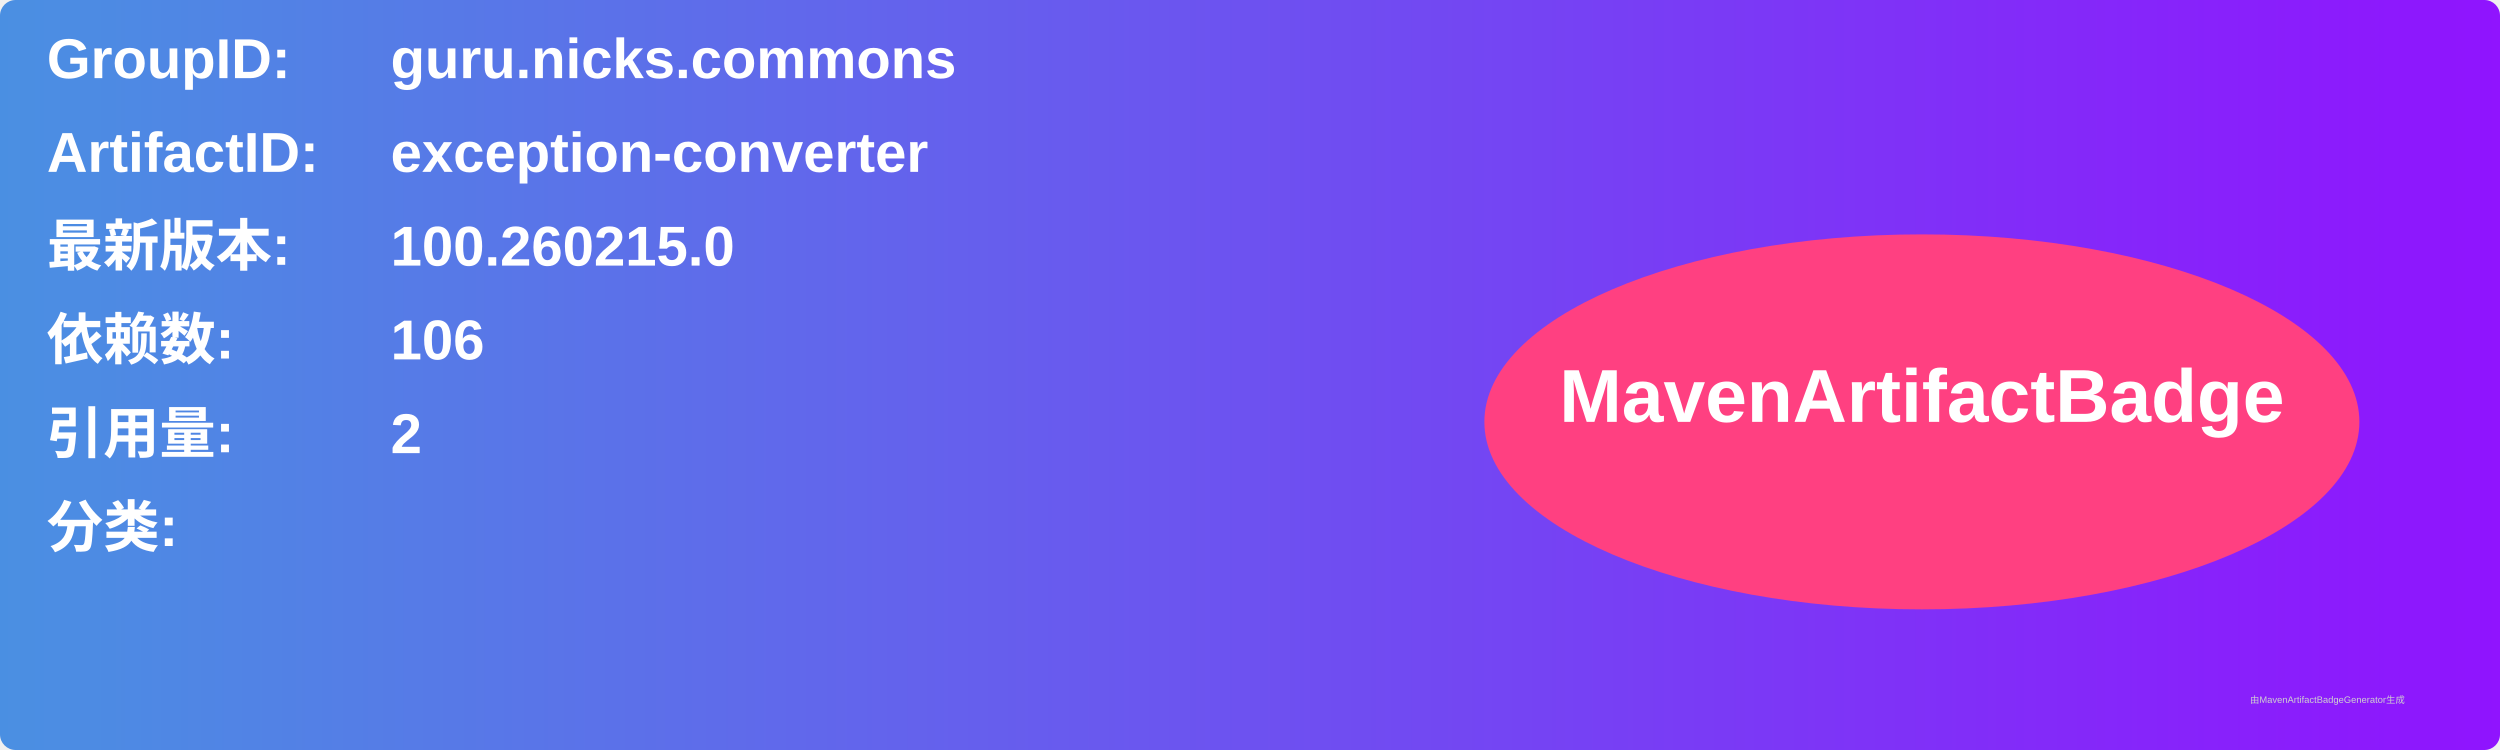
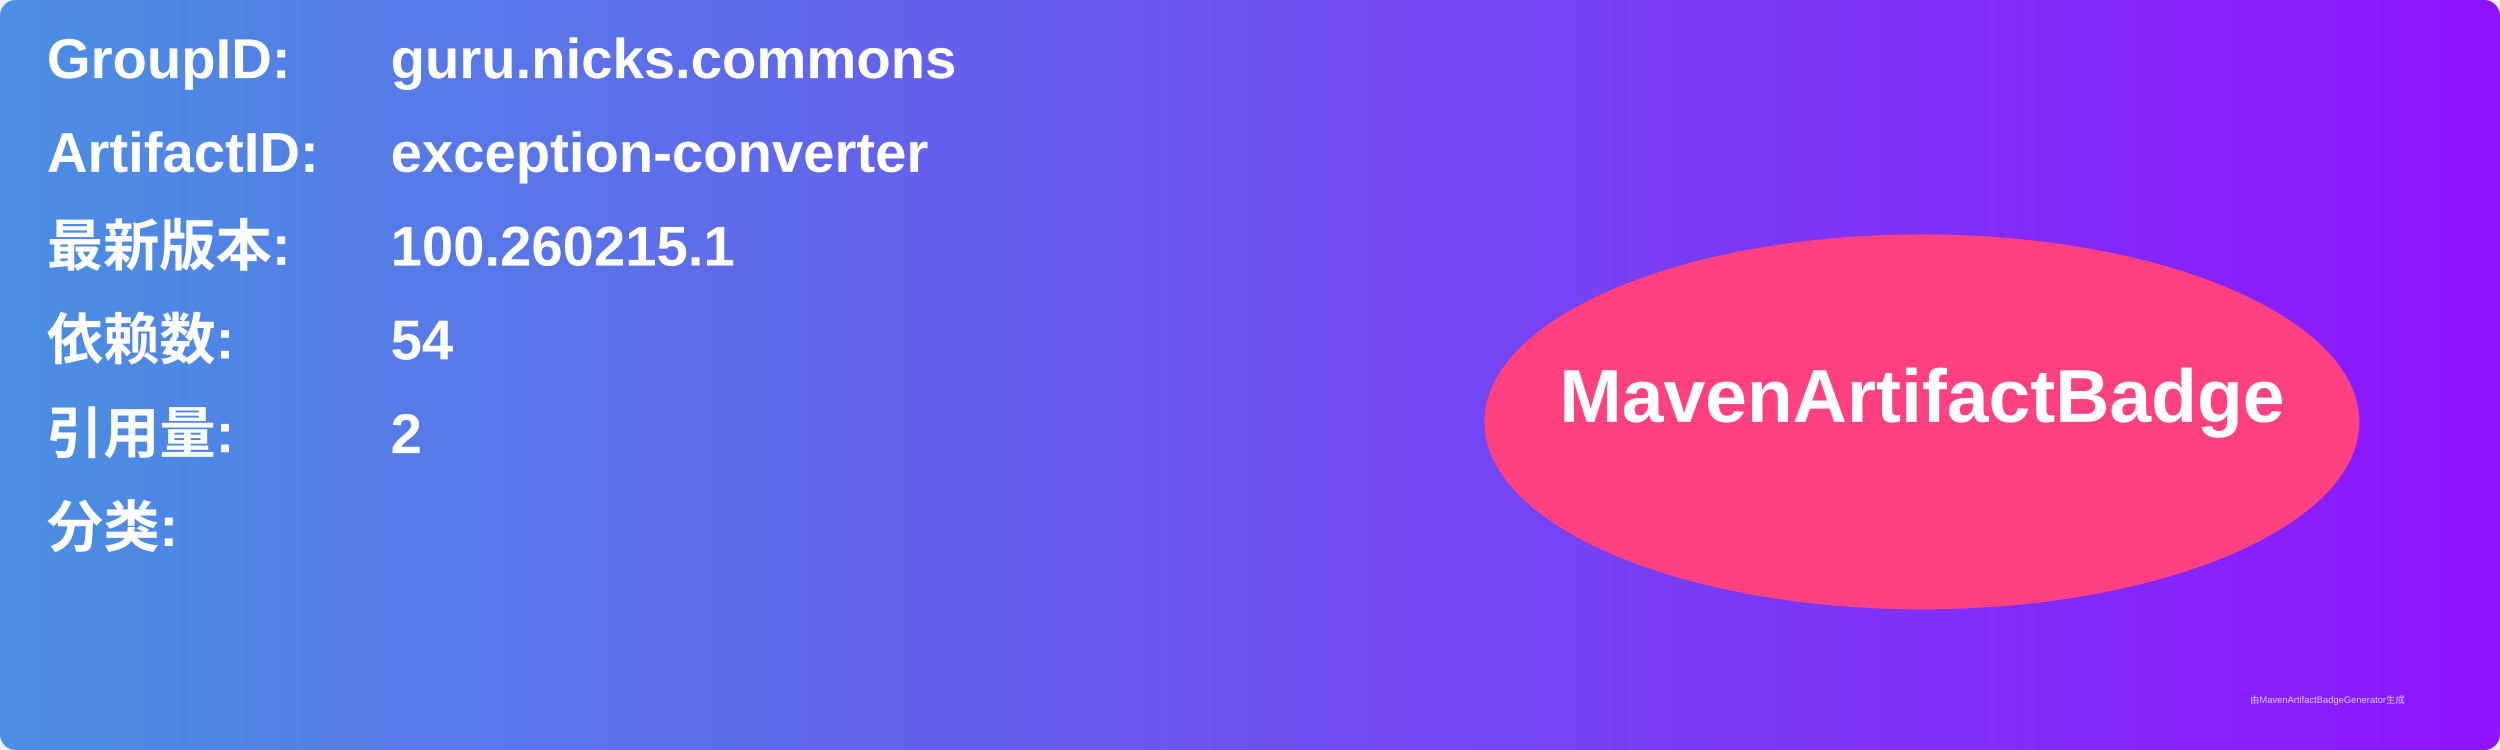
<svg xmlns="http://www.w3.org/2000/svg" width="800" height="240" viewBox="0 0 800 240">
  <linearGradient id="grad" x1="0%" y1="0%" x2="100%" y2="0%">
    <stop offset="0%" stop-color="#4a90e2" />
    <stop offset="100%" stop-color="#9013fe" />
  </linearGradient>
  <rect width="100%" height="100%" rx="5" ry="5" fill="url(#grad)" />
  <g transform="translate(15, 15)">
    <text x="0" y="10" font-family="Arial" font-size="18" fill="white" font-weight="bold" width="260">GroupID:</text>
    <text x="110" y="10" font-family="Arial" font-size="18" fill="white" font-weight="bold" width="460">guru.nicks.commons</text>
    <text x="0" y="40" font-family="Arial" font-size="18" fill="white" font-weight="bold" width="260">ArtifactID:</text>
    <text x="110" y="40" font-family="Arial" font-size="18" fill="white" font-weight="bold" width="460">exception-converter</text>
    <text x="0" y="70" font-family="Arial" font-size="18" fill="white" font-weight="bold">最新版本:</text>
    <text x="110" y="70" font-family="Arial" font-size="18" fill="white" font-weight="bold">
-       <tspan font-weight="bold">100.260215.0</tspan>
+       <tspan font-weight="bold">100.260215.1</tspan>
    </text>
    <text x="0" y="100" font-family="Arial" font-size="18" fill="white" font-weight="bold">依赖数: </text>
    <text x="110" y="100" font-family="Arial" font-size="18" fill="white">
-       <tspan font-weight="bold">106</tspan>
+       <tspan font-weight="bold">54</tspan>
    </text>
    <text x="0" y="130" font-family="Arial" font-size="18" fill="white" font-weight="bold">引用量: </text>
    <text x="110" y="130" font-family="Arial" font-size="18" fill="white">
      <tspan font-weight="bold">2</tspan>
    </text>
    <text x="0" y="160" font-family="Arial" font-size="18" fill="white" font-weight="bold">分类:</text>
    <text x="10" y="190" font-family="Arial" font-size="10" fill="white">
      <tspan font-weight="bold" />
    </text>
    <ellipse cx="600" cy="120" rx="140" ry="60" fill="#ff4081" />
    <text x="600" y="120" text-anchor="middle" font-family="Arial" font-size="24" fill="white" font-weight="bold">MavenArtifactBadge</text>
  </g>
  <text x="720" y="225" font-family="Arial" font-size="3" fill="#d0d0d0">由MavenArtifactBadgeGenerator生成</text>
</svg>
